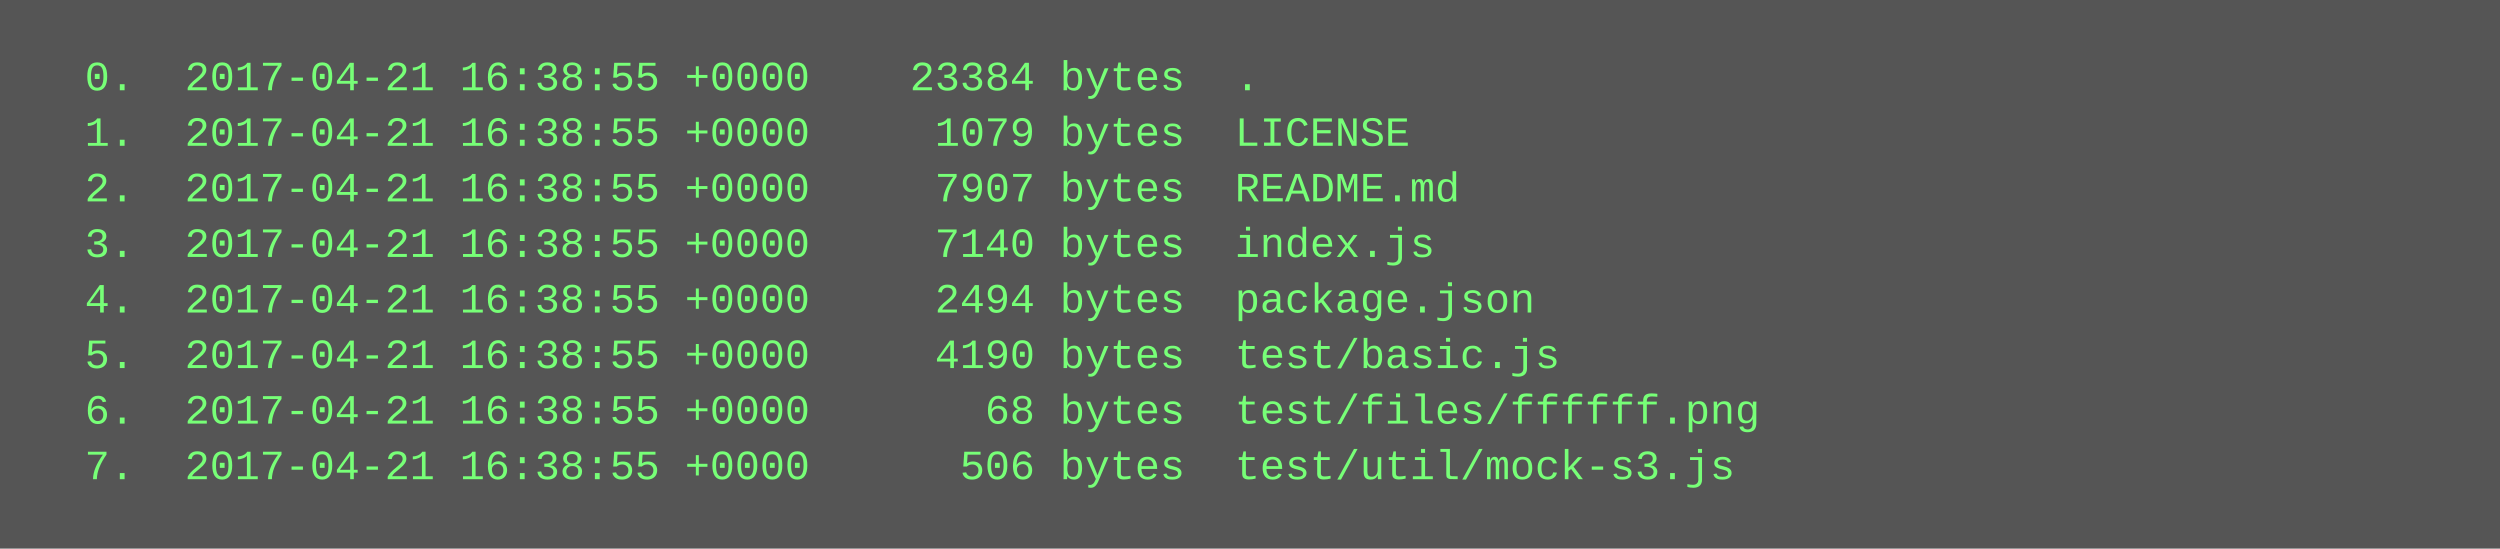
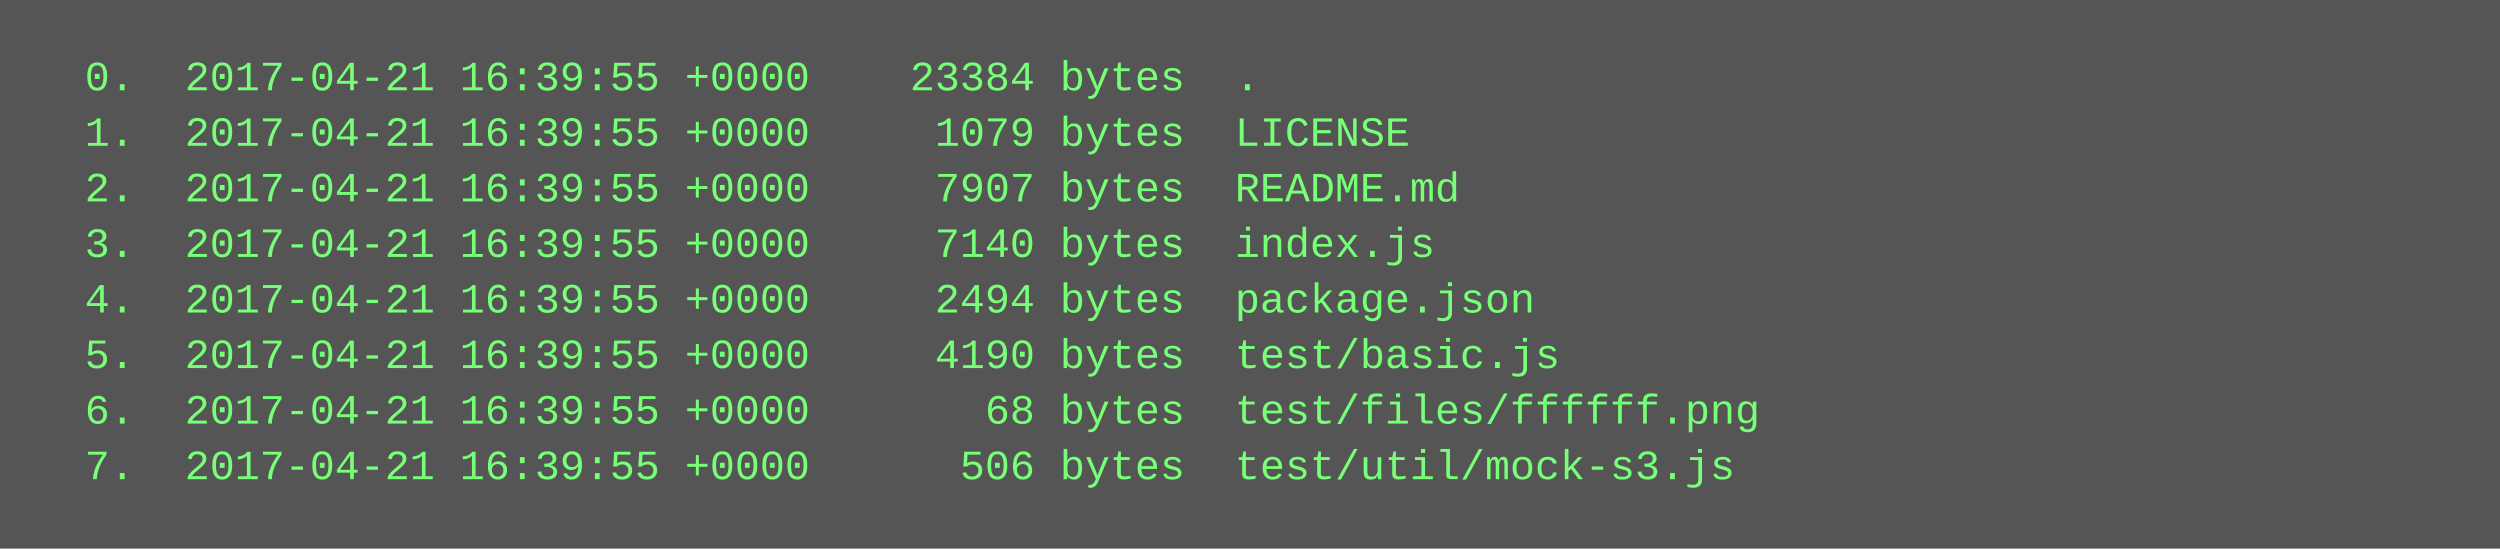
<svg xmlns="http://www.w3.org/2000/svg" height="158" width="720">
  <rect height="158" fill="#555" width="720" />
  <text fill="#7f7" font-family="Courier New" font-size="12" xml:space="preserve">
-     <tspan x="10" y="26">  0.  2017-04-21 16:38:55 +0000    23384 bytes  .</tspan>
-     <tspan x="10" y="42">  1.  2017-04-21 16:38:55 +0000     1079 bytes  LICENSE</tspan>
-     <tspan x="10" y="58">  2.  2017-04-21 16:38:55 +0000     7907 bytes  README.md</tspan>
-     <tspan x="10" y="74">  3.  2017-04-21 16:38:55 +0000     7140 bytes  index.js</tspan>
-     <tspan x="10" y="90">  4.  2017-04-21 16:38:55 +0000     2494 bytes  package.json</tspan>
-     <tspan x="10" y="106">  5.  2017-04-21 16:38:55 +0000     4190 bytes  test/basic.js</tspan>
-     <tspan x="10" y="122">  6.  2017-04-21 16:38:55 +0000       68 bytes  test/files/ffffff.png</tspan>
-     <tspan x="10" y="138">  7.  2017-04-21 16:38:55 +0000      506 bytes  test/util/mock-s3.js</tspan>
+     <tspan x="10" y="26">  0.  2017-04-21 16:39:55 +0000    23384 bytes  .</tspan>
+     <tspan x="10" y="42">  1.  2017-04-21 16:39:55 +0000     1079 bytes  LICENSE</tspan>
+     <tspan x="10" y="58">  2.  2017-04-21 16:39:55 +0000     7907 bytes  README.md</tspan>
+     <tspan x="10" y="74">  3.  2017-04-21 16:39:55 +0000     7140 bytes  index.js</tspan>
+     <tspan x="10" y="90">  4.  2017-04-21 16:39:55 +0000     2494 bytes  package.json</tspan>
+     <tspan x="10" y="106">  5.  2017-04-21 16:39:55 +0000     4190 bytes  test/basic.js</tspan>
+     <tspan x="10" y="122">  6.  2017-04-21 16:39:55 +0000       68 bytes  test/files/ffffff.png</tspan>
+     <tspan x="10" y="138">  7.  2017-04-21 16:39:55 +0000      506 bytes  test/util/mock-s3.js</tspan>
  </text>
</svg>
